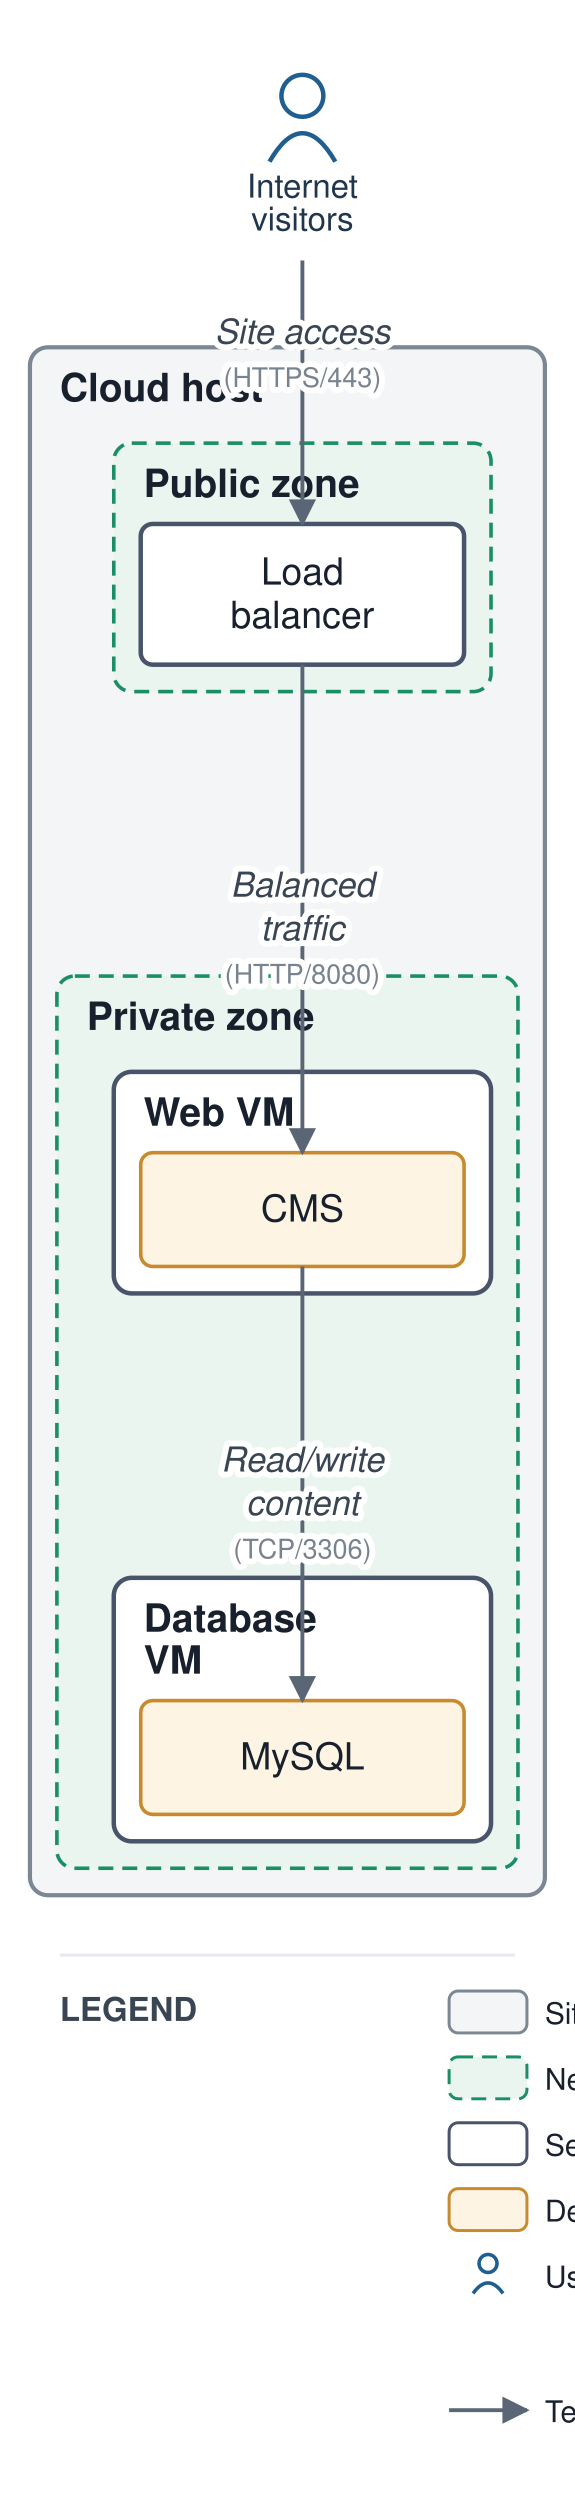
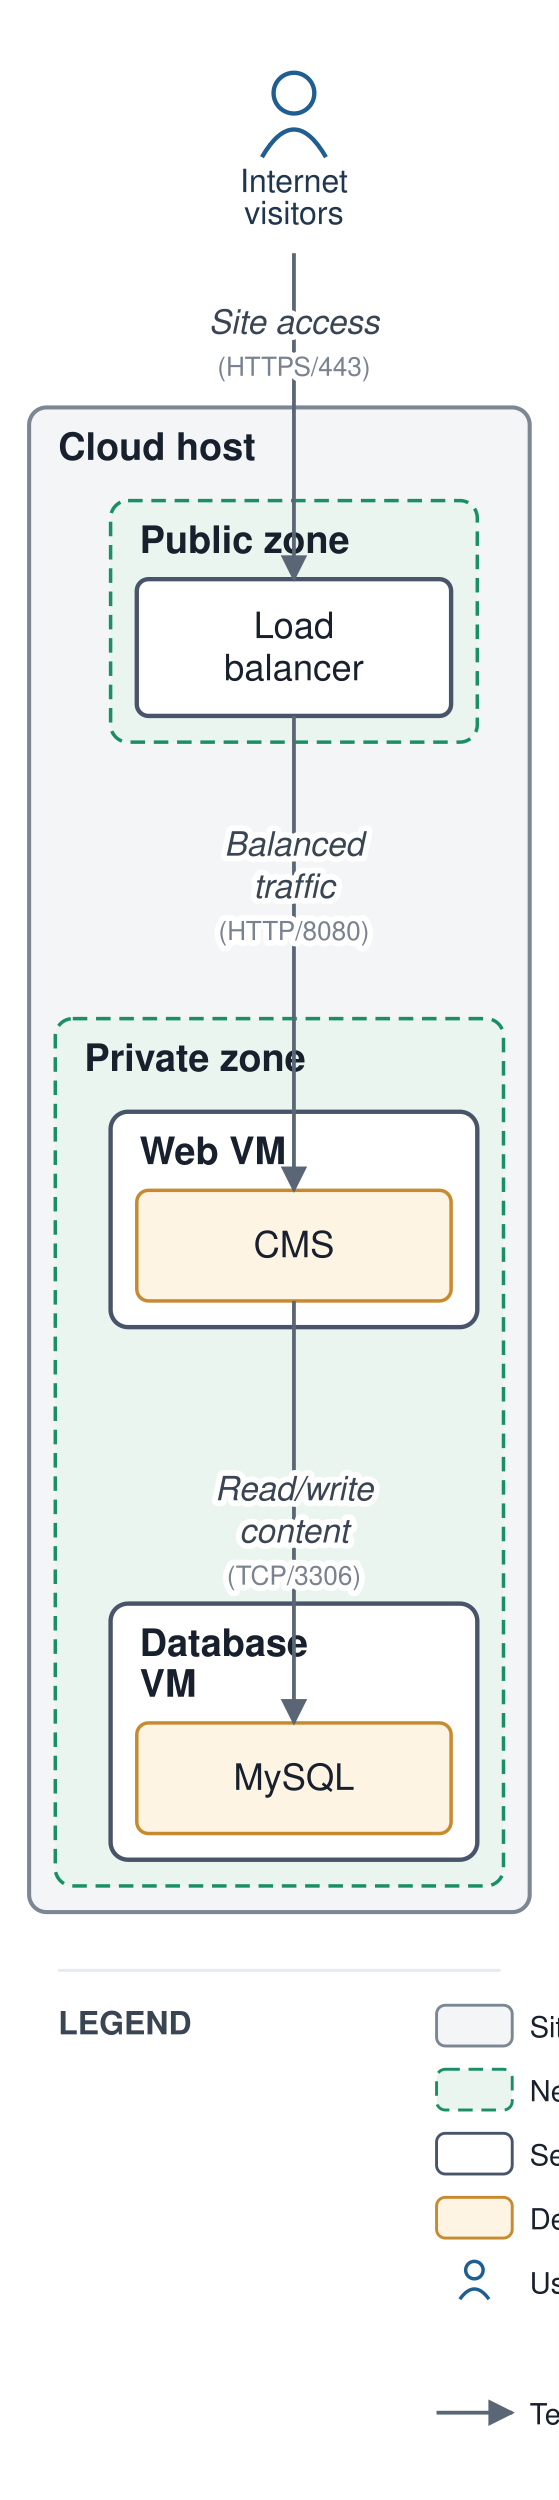
- <svg xmlns="http://www.w3.org/2000/svg" viewBox="0 0 192 835" font-family="Helvetica,Arial,sans-serif">
+ <svg xmlns="http://www.w3.org/2000/svg" viewBox="0 0 192 859" font-family="Helvetica,Arial,sans-serif">
  <defs>
    <marker id="arr" viewBox="0 0 10 10" refX="9" refY="5" markerWidth="7" markerHeight="7" orient="auto-start-reverse">
      <path d="M0,0 L10,5 L0,10 z" fill="#5a6675" />
    </marker>
  </defs>
-   <rect width="192" height="835" fill="#ffffff" />
-   <rect x="10" y="116" width="172" height="517" rx="6" fill="#f3f5f6" stroke="#7c8794" stroke-width="1.4" />
-   <text x="20" y="134" font-size="13" font-weight="bold" fill="#17202c">Cloud host</text>
-   <rect x="38" y="148" width="126" height="83" rx="6" fill="#eaf5ef" stroke="#1a8f66" stroke-width="1.2" stroke-dasharray="5 3" />
-   <text x="48" y="166" font-size="13" font-weight="bold" fill="#17202c">Public zone</text>
-   <rect x="19" y="326" width="154" height="298" rx="6" fill="#eaf5ef" stroke="#1a8f66" stroke-width="1.2" stroke-dasharray="5 3" />
-   <text x="29" y="344" font-size="13" font-weight="bold" fill="#17202c">Private zone</text>
-   <rect x="38" y="358" width="126" height="74" rx="6" fill="#ffffff" stroke="#48546a" stroke-width="1.5" />
-   <text x="48" y="376" font-size="13" font-weight="bold" fill="#17202c">Web VM</text>
-   <rect x="38" y="527" width="126" height="88" rx="6" fill="#ffffff" stroke="#48546a" stroke-width="1.5" />
-   <text x="48" y="545" font-size="13" font-weight="bold" fill="#17202c">Database</text>
-   <text x="48" y="559" font-size="13" font-weight="bold" fill="#17202c">VM</text>
-   <rect x="47" y="175" width="108" height="47" rx="4" fill="#ffffff" stroke="#48546a" stroke-width="1.5" />
-   <text x="101" y="195.25" font-size="12.5" text-anchor="middle" fill="#17202c">Load</text>
-   <text x="101" y="209.75" font-size="12.5" text-anchor="middle" fill="#17202c">balancer</text>
-   <rect x="47" y="385" width="108" height="38" rx="4" fill="#fdf4e3" stroke="#c88a2e" stroke-width="1.2" />
-   <text x="101" y="408" font-size="12.5" text-anchor="middle" fill="#17202c">CMS</text>
-   <rect x="47" y="568" width="108" height="38" rx="4" fill="#fdf4e3" stroke="#c88a2e" stroke-width="1.2" />
-   <text x="101" y="591" font-size="12.5" text-anchor="middle" fill="#17202c">MySQL</text>
+   <rect width="192" height="859" fill="#ffffff" />
+   <rect x="10" y="140" width="172" height="517" rx="6" fill="#f3f5f6" stroke="#7c8794" stroke-width="1.4" />
+   <text x="20" y="158" font-size="13" font-weight="bold" fill="#17202c">Cloud host</text>
+   <rect x="38" y="172" width="126" height="83" rx="6" fill="#eaf5ef" stroke="#1a8f66" stroke-width="1.2" stroke-dasharray="5 3" />
+   <text x="48" y="190" font-size="13" font-weight="bold" fill="#17202c">Public zone</text>
+   <rect x="19" y="350" width="154" height="298" rx="6" fill="#eaf5ef" stroke="#1a8f66" stroke-width="1.2" stroke-dasharray="5 3" />
+   <text x="29" y="368" font-size="13" font-weight="bold" fill="#17202c">Private zone</text>
+   <rect x="38" y="382" width="126" height="74" rx="6" fill="#ffffff" stroke="#48546a" stroke-width="1.5" />
+   <text x="48" y="400" font-size="13" font-weight="bold" fill="#17202c">Web VM</text>
+   <rect x="38" y="551" width="126" height="88" rx="6" fill="#ffffff" stroke="#48546a" stroke-width="1.5" />
+   <text x="48" y="569" font-size="13" font-weight="bold" fill="#17202c">Database</text>
+   <text x="48" y="583" font-size="13" font-weight="bold" fill="#17202c">VM</text>
+   <rect x="47" y="199" width="108" height="47" rx="4" fill="#ffffff" stroke="#48546a" stroke-width="1.5" />
+   <text x="101" y="219.25" font-size="12.5" text-anchor="middle" fill="#17202c">Load</text>
+   <text x="101" y="233.75" font-size="12.5" text-anchor="middle" fill="#17202c">balancer</text>
+   <rect x="47" y="409" width="108" height="38" rx="4" fill="#fdf4e3" stroke="#c88a2e" stroke-width="1.2" />
+   <text x="101" y="432" font-size="12.5" text-anchor="middle" fill="#17202c">CMS</text>
+   <rect x="47" y="592" width="108" height="38" rx="4" fill="#fdf4e3" stroke="#c88a2e" stroke-width="1.2" />
+   <text x="101" y="615" font-size="12.5" text-anchor="middle" fill="#17202c">MySQL</text>
  <circle cx="101" cy="32" r="7" fill="none" stroke="#1f5e91" stroke-width="1.5" />
  <path d="M 90 54 q 11 -19 22 0" fill="none" stroke="#1f5e91" stroke-width="1.5" />
  <text x="101" y="66" font-size="11" text-anchor="middle" fill="#20364c">Internet</text>
  <text x="101" y="77" font-size="11" text-anchor="middle" fill="#20364c">visitors</text>
-   <path d="M 101 87 L 101 175" fill="none" stroke="#5a6675" stroke-width="1.3" marker-end="url(#arr)" />
-   <path d="M 101 222 L 101 385" fill="none" stroke="#5a6675" stroke-width="1.3" marker-end="url(#arr)" />
-   <path d="M 101 423 L 101 568" fill="none" stroke="#5a6675" stroke-width="1.3" marker-end="url(#arr)" />
-   <text x="101" y="114.75" font-size="11.5" text-anchor="middle" fill="#3a4553" font-style="italic" stroke="#ffffff" stroke-width="4" paint-order="stroke" stroke-linejoin="round">Site access</text>
-   <text x="101" y="129.25" font-size="9" text-anchor="middle" fill="#79828f" stroke="#ffffff" stroke-width="4" paint-order="stroke" stroke-linejoin="round">(HTTPS/443)</text>
-   <text x="101" y="299.5" font-size="11.5" text-anchor="middle" fill="#3a4553" font-style="italic" stroke="#ffffff" stroke-width="4" paint-order="stroke" stroke-linejoin="round">Balanced</text>
-   <text x="101" y="314" font-size="11.5" text-anchor="middle" fill="#3a4553" font-style="italic" stroke="#ffffff" stroke-width="4" paint-order="stroke" stroke-linejoin="round">traffic</text>
-   <text x="101" y="328.5" font-size="9" text-anchor="middle" fill="#79828f" stroke="#ffffff" stroke-width="4" paint-order="stroke" stroke-linejoin="round">(HTTP/8080)</text>
-   <text x="101" y="491.5" font-size="11.5" text-anchor="middle" fill="#3a4553" font-style="italic" stroke="#ffffff" stroke-width="4" paint-order="stroke" stroke-linejoin="round">Read/write</text>
-   <text x="101" y="506" font-size="11.5" text-anchor="middle" fill="#3a4553" font-style="italic" stroke="#ffffff" stroke-width="4" paint-order="stroke" stroke-linejoin="round">content</text>
-   <text x="101" y="520.5" font-size="9" text-anchor="middle" fill="#79828f" stroke="#ffffff" stroke-width="4" paint-order="stroke" stroke-linejoin="round">(TCP/3306)</text>
-   <line x1="20" y1="653" x2="172" y2="653" stroke="#e6e9ee" stroke-width="1" />
-   <text x="20" y="675" font-size="11" font-weight="bold" fill="#3a4553">LEGEND</text>
-   <rect x="150" y="665" width="26" height="14" rx="3" fill="#f3f5f6" stroke="#7c8794" />
-   <text x="182" y="676" font-size="10" fill="#17202c">Site / data center</text>
-   <rect x="150" y="687" width="26" height="14" rx="3" fill="#eaf5ef" stroke="#1a8f66" stroke-dasharray="5 3" />
-   <text x="182" y="698" font-size="10" fill="#17202c">Network zone</text>
-   <rect x="150" y="709" width="26" height="14" rx="3" fill="#ffffff" stroke="#48546a" />
-   <text x="182" y="720" font-size="10" fill="#17202c">Server / VM</text>
-   <rect x="150" y="731" width="26" height="14" rx="3" fill="#fdf4e3" stroke="#c88a2e" />
-   <text x="182" y="742" font-size="10" fill="#17202c">Deployed application</text>
-   <circle cx="163" cy="756" r="3" fill="none" stroke="#1f5e91" stroke-width="1.2" />
-   <path d="M 158 766 q 5 -7 10 0" fill="none" stroke="#1f5e91" stroke-width="1.2" />
-   <text x="182" y="764" font-size="10" fill="#17202c">User / consumer</text>
-   <line x1="150" y1="805" x2="176" y2="805" stroke="#5a6675" stroke-width="1.3" marker-end="url(#arr)" />
-   <text x="182" y="809" font-size="10" fill="#17202c">Technical flow (protocol, port)</text>
+   <path d="M 101 87 L 101 199" fill="none" stroke="#5a6675" stroke-width="1.3" marker-end="url(#arr)" />
+   <path d="M 101 246 L 101 409" fill="none" stroke="#5a6675" stroke-width="1.3" marker-end="url(#arr)" />
+   <path d="M 101 447 L 101 592" fill="none" stroke="#5a6675" stroke-width="1.3" marker-end="url(#arr)" />
+   <text x="101" y="114.625" font-size="11.5" text-anchor="middle" fill="#3a4553" font-style="italic" stroke="#ffffff" stroke-width="4" paint-order="stroke" stroke-linejoin="round">Site access</text>
+   <text x="101" y="129.125" font-size="9" text-anchor="middle" fill="#79828f" stroke="#ffffff" stroke-width="4" paint-order="stroke" stroke-linejoin="round">(HTTPS/443)</text>
+   <text x="101" y="294" font-size="11.5" text-anchor="middle" fill="#3a4553" font-style="italic" stroke="#ffffff" stroke-width="4" paint-order="stroke" stroke-linejoin="round">Balanced</text>
+   <text x="101" y="308.5" font-size="11.5" text-anchor="middle" fill="#3a4553" font-style="italic" stroke="#ffffff" stroke-width="4" paint-order="stroke" stroke-linejoin="round">traffic</text>
+   <text x="101" y="323" font-size="9" text-anchor="middle" fill="#79828f" stroke="#ffffff" stroke-width="4" paint-order="stroke" stroke-linejoin="round">(HTTP/8080)</text>
+   <text x="101" y="515.5" font-size="11.5" text-anchor="middle" fill="#3a4553" font-style="italic" stroke="#ffffff" stroke-width="4" paint-order="stroke" stroke-linejoin="round">Read/write</text>
+   <text x="101" y="530" font-size="11.5" text-anchor="middle" fill="#3a4553" font-style="italic" stroke="#ffffff" stroke-width="4" paint-order="stroke" stroke-linejoin="round">content</text>
+   <text x="101" y="544.5" font-size="9" text-anchor="middle" fill="#79828f" stroke="#ffffff" stroke-width="4" paint-order="stroke" stroke-linejoin="round">(TCP/3306)</text>
+   <line x1="20" y1="677" x2="172" y2="677" stroke="#e6e9ee" stroke-width="1" />
+   <text x="20" y="699" font-size="11" font-weight="bold" fill="#3a4553">LEGEND</text>
+   <rect x="150" y="689" width="26" height="14" rx="3" fill="#f3f5f6" stroke="#7c8794" />
+   <text x="182" y="700" font-size="10" fill="#17202c">Site / data center</text>
+   <rect x="150" y="711" width="26" height="14" rx="3" fill="#eaf5ef" stroke="#1a8f66" stroke-dasharray="5 3" />
+   <text x="182" y="722" font-size="10" fill="#17202c">Network zone</text>
+   <rect x="150" y="733" width="26" height="14" rx="3" fill="#ffffff" stroke="#48546a" />
+   <text x="182" y="744" font-size="10" fill="#17202c">Server / VM</text>
+   <rect x="150" y="755" width="26" height="14" rx="3" fill="#fdf4e3" stroke="#c88a2e" />
+   <text x="182" y="766" font-size="10" fill="#17202c">Deployed application</text>
+   <circle cx="163" cy="780" r="3" fill="none" stroke="#1f5e91" stroke-width="1.2" />
+   <path d="M 158 790 q 5 -7 10 0" fill="none" stroke="#1f5e91" stroke-width="1.2" />
+   <text x="182" y="788" font-size="10" fill="#17202c">User / consumer</text>
+   <line x1="150" y1="829" x2="176" y2="829" stroke="#5a6675" stroke-width="1.3" marker-end="url(#arr)" />
+   <text x="182" y="833" font-size="10" fill="#17202c">Technical flow (protocol, port)</text>
</svg>
